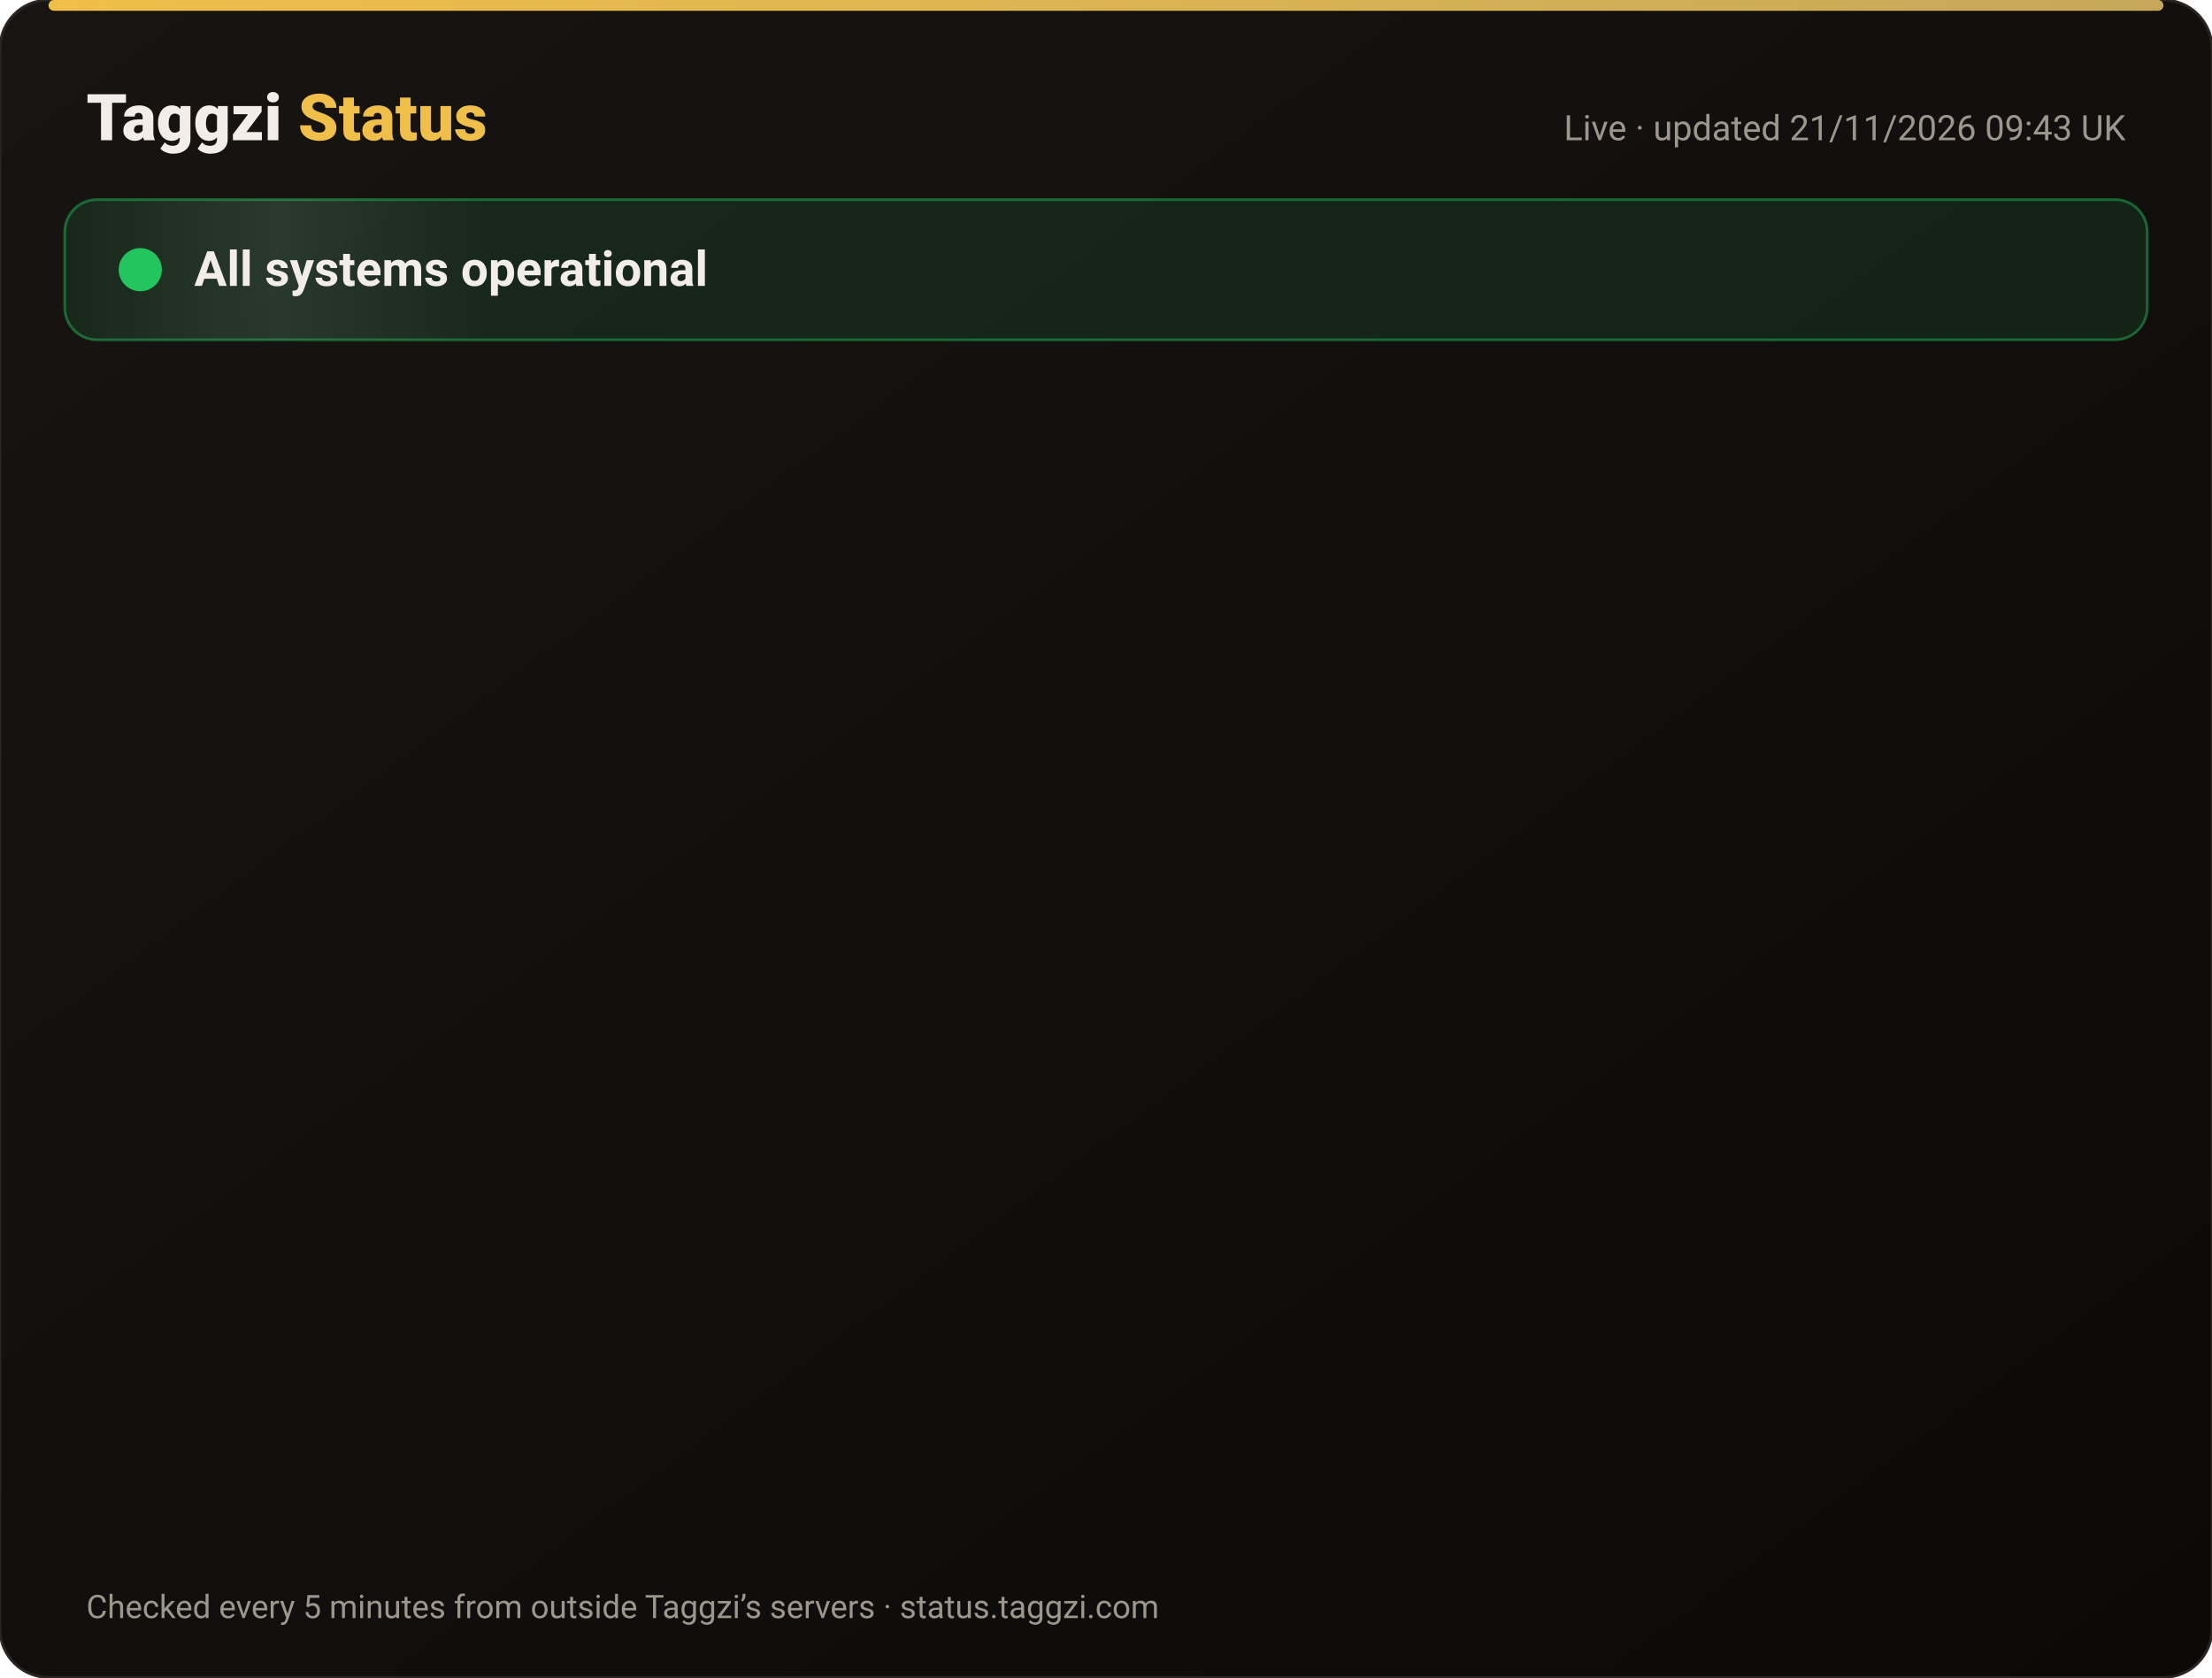
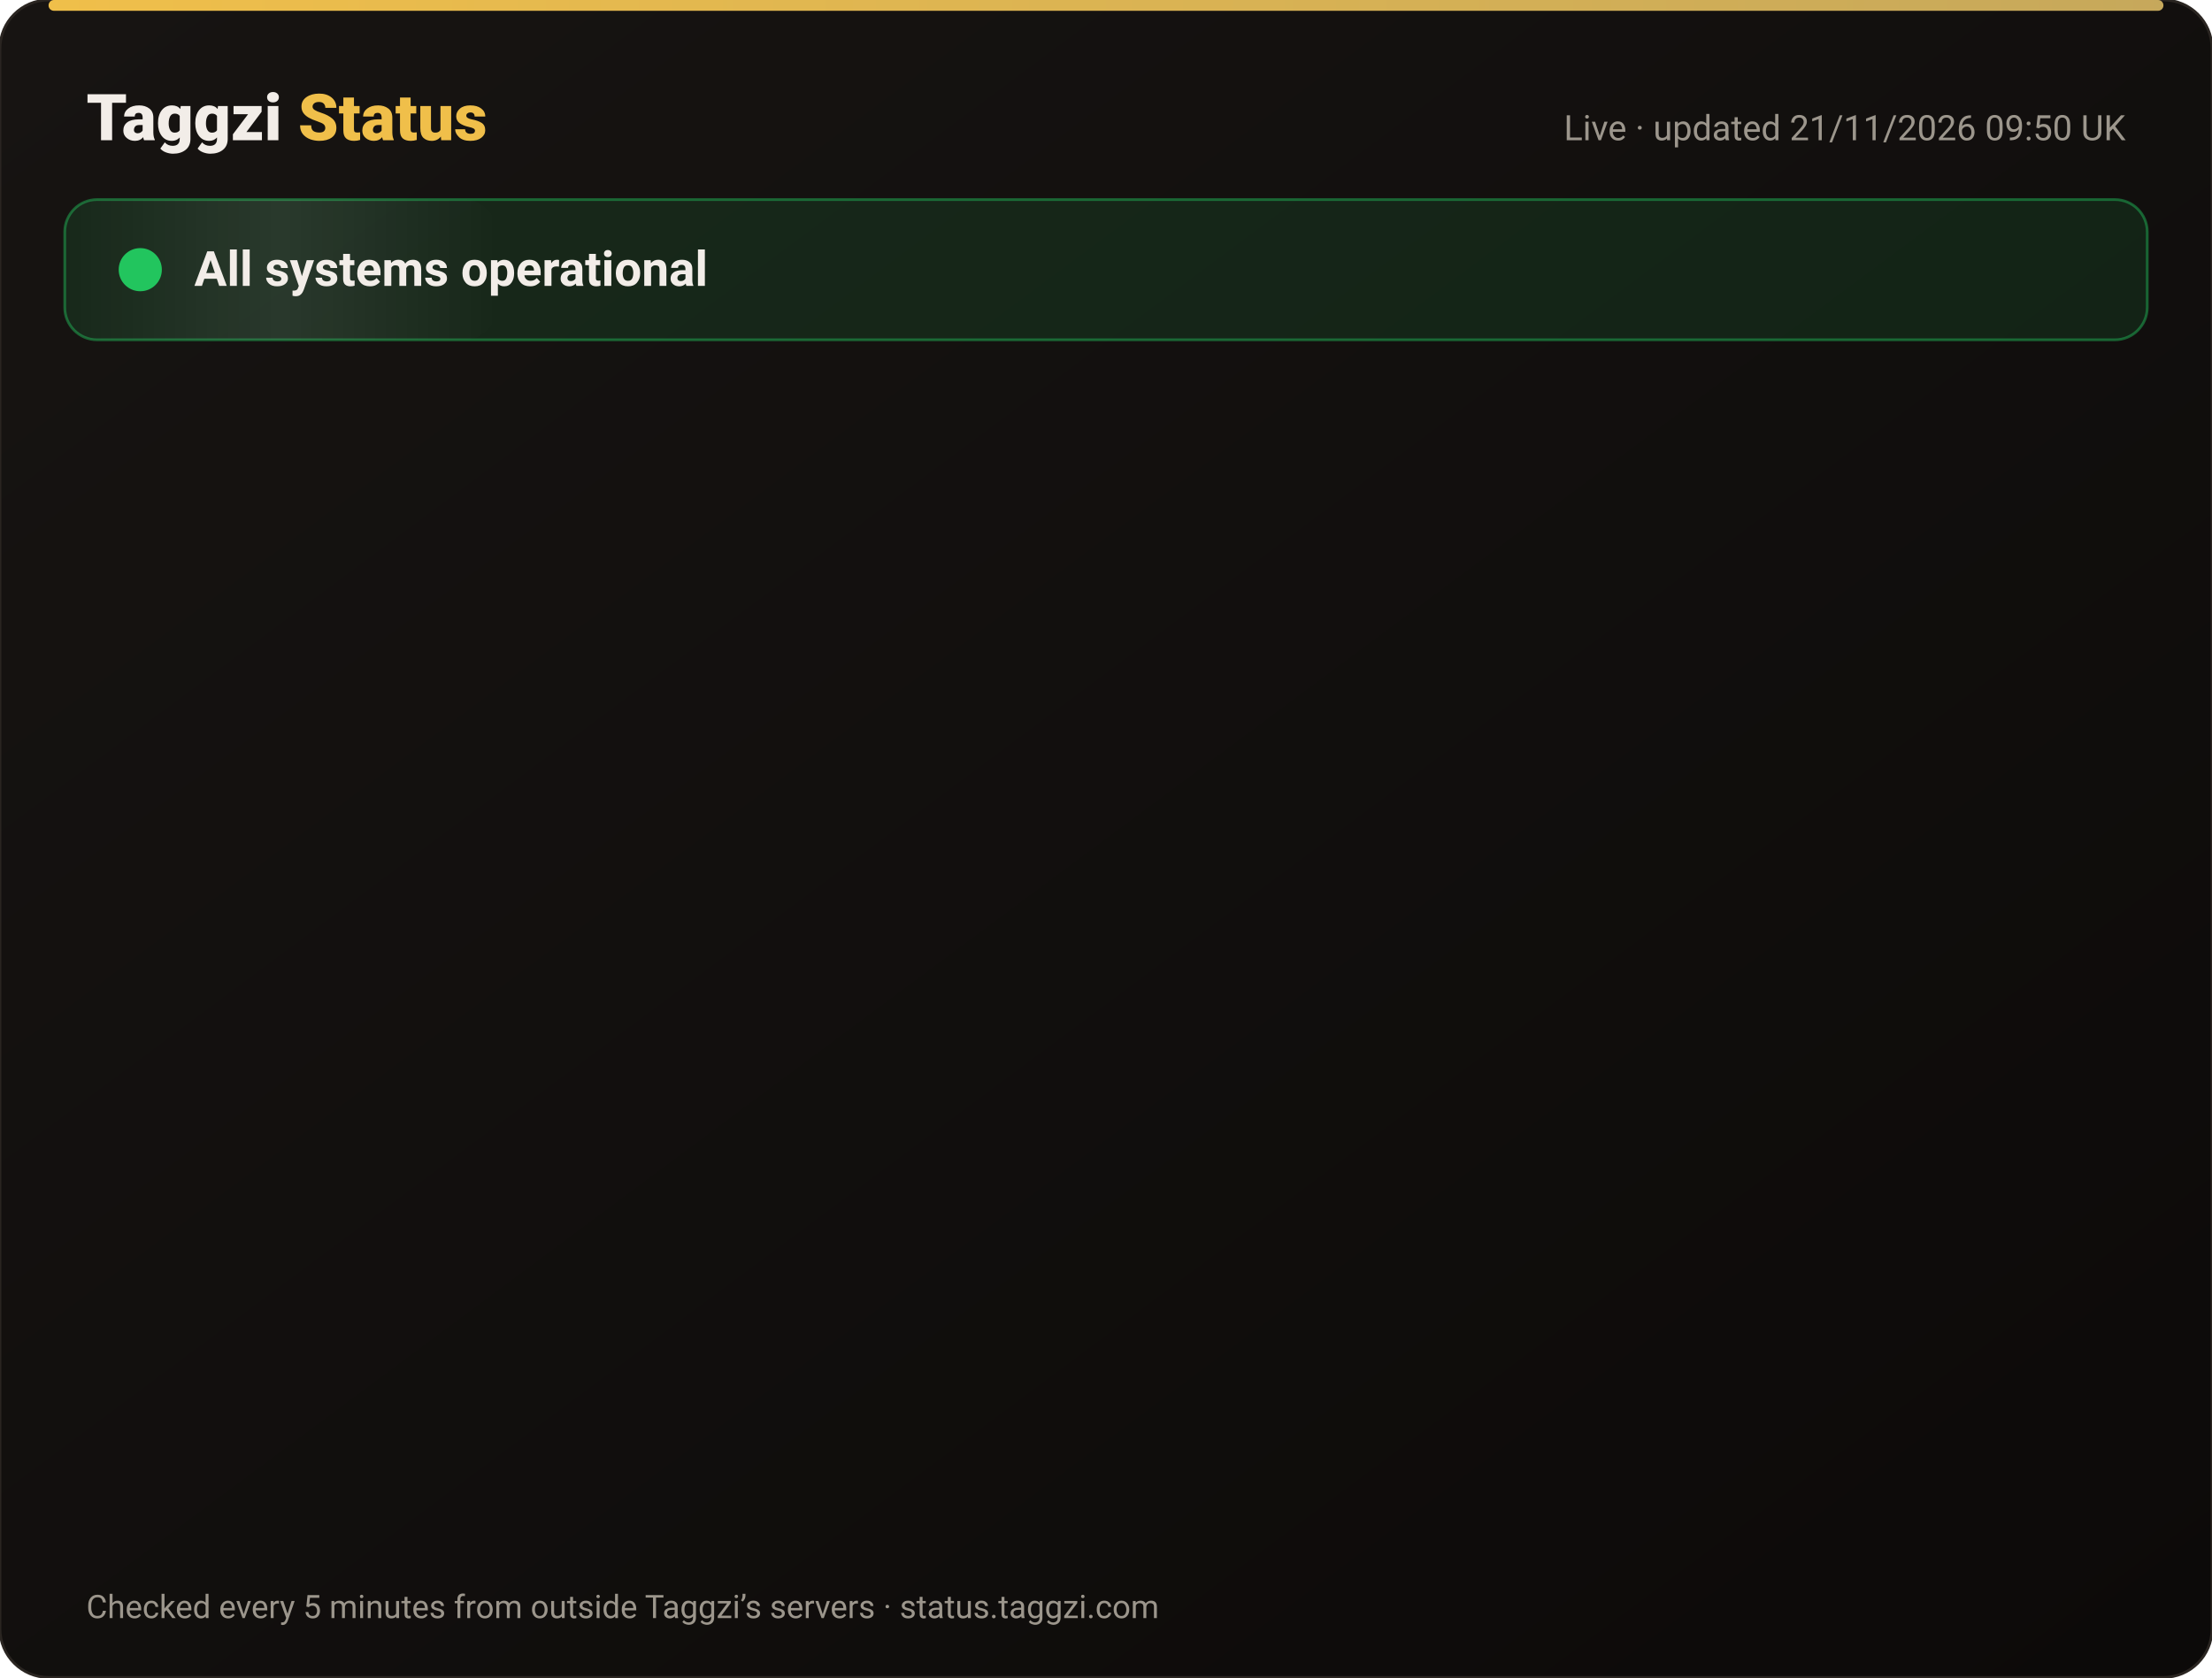
<svg xmlns="http://www.w3.org/2000/svg" width="820" height="622" viewBox="0 0 820 622" font-family="-apple-system,Segoe UI,Roboto,Helvetica,Arial,sans-serif">
  <defs>
    <linearGradient id="bg" x1="0" y1="0" x2="1" y2="1">
      <stop offset="0" stop-color="#171412" />
      <stop offset="1" stop-color="#0C0A09" />
    </linearGradient>
    <linearGradient id="gold" x1="0" x2="1">
      <stop offset="0" stop-color="#F0BF4A" />
      <stop offset="1" stop-color="#c6a85b" />
    </linearGradient>
    <linearGradient id="shine" x1="0" x2="1">
      <stop offset="0" stop-color="#fff" stop-opacity="0" />
      <stop offset=".5" stop-color="#fff" stop-opacity=".08" />
      <stop offset="1" stop-color="#fff" stop-opacity="0" />
    </linearGradient>
  </defs>
  <rect width="820" height="622" rx="18" fill="url(#bg)" stroke="#2a2521" />
  <rect x="18" y="0" width="784" height="4" rx="2" fill="url(#gold)" />
  <text x="32" y="52" font-size="24" font-weight="800" fill="#F2EDE8">Taggzi <tspan fill="#F0BF4A">Status</tspan>
  </text>
-   <text x="788" y="52" font-size="13" fill="#9C968C" text-anchor="end">Live · updated 21/11/2026 09:43 UK</text>
+   <text x="788" y="52" font-size="13" fill="#9C968C" text-anchor="end">Live · updated 21/11/2026 09:50 UK</text>
  <rect x="24" y="74" width="772" height="52" rx="12" fill="#22c55e" fill-opacity=".12" stroke="#22c55e" stroke-opacity=".45" />
  <rect x="24" y="74" width="160" height="52" rx="12" fill="url(#shine)">
    <animate attributeName="x" from="-160" to="820" dur="4s" repeatCount="indefinite" />
  </rect>
  <circle cx="52" cy="100" r="7" fill="#22c55e" />
  <circle cx="52" cy="100" r="7" fill="none" stroke="#22c55e" stroke-width="2">
    <animate attributeName="r" values="7;15;7" dur="2s" repeatCount="indefinite" />
    <animate attributeName="opacity" values=".9;0;.9" dur="2s" repeatCount="indefinite" />
  </circle>
  <text x="72" y="106" font-size="18" font-weight="700" fill="#F2EDE8">All systems operational</text>
  <g opacity="0">
    <animate attributeName="opacity" from="0" to="1" begin="0.00s" dur=".6s" fill="freeze" />
    <line x1="32" y1="188" x2="788" y2="188" stroke="#2a2521" />
    <circle cx="44" cy="166" r="6" fill="#22c55e">
      <animate attributeName="opacity" values="1;.45;1" dur="2.4s" begin="0.00s" repeatCount="indefinite" />
    </circle>
    <text x="62" y="171" font-size="15" font-weight="650" fill="#F2EDE8">Website</text>
    <text x="630" y="171" font-size="13" fill="#9C968C" text-anchor="end">99.97% uptime</text>
    <rect x="648" y="154" width="140" height="24" rx="12" fill="#22c55e" fill-opacity=".14" stroke="#22c55e" stroke-opacity=".5" />
    <text x="718" y="171" font-size="12" font-weight="700" fill="#22c55e" text-anchor="middle">Operational</text>
  </g>
  <g opacity="0">
    <animate attributeName="opacity" from="0" to="1" begin="0.15s" dur=".6s" fill="freeze" />
    <line x1="32" y1="234" x2="788" y2="234" stroke="#2a2521" />
    <circle cx="44" cy="212" r="6" fill="#22c55e">
      <animate attributeName="opacity" values="1;.45;1" dur="2.4s" begin="0.15s" repeatCount="indefinite" />
    </circle>
    <text x="62" y="217" font-size="15" font-weight="650" fill="#F2EDE8">Tag scans</text>
    <text x="630" y="217" font-size="13" fill="#9C968C" text-anchor="end">99.97% uptime</text>
    <rect x="648" y="200" width="140" height="24" rx="12" fill="#22c55e" fill-opacity=".14" stroke="#22c55e" stroke-opacity=".5" />
    <text x="718" y="217" font-size="12" font-weight="700" fill="#22c55e" text-anchor="middle">Operational</text>
  </g>
  <g opacity="0">
    <animate attributeName="opacity" from="0" to="1" begin="0.30s" dur=".6s" fill="freeze" />
    <line x1="32" y1="280" x2="788" y2="280" stroke="#2a2521" />
    <circle cx="44" cy="258" r="6" fill="#22c55e">
      <animate attributeName="opacity" values="1;.45;1" dur="2.4s" begin="0.30s" repeatCount="indefinite" />
    </circle>
    <text x="62" y="263" font-size="15" font-weight="650" fill="#F2EDE8">Manual tag lookup</text>
    <text x="630" y="263" font-size="13" fill="#9C968C" text-anchor="end">99.97% uptime</text>
    <rect x="648" y="246" width="140" height="24" rx="12" fill="#22c55e" fill-opacity=".14" stroke="#22c55e" stroke-opacity=".5" />
    <text x="718" y="263" font-size="12" font-weight="700" fill="#22c55e" text-anchor="middle">Operational</text>
  </g>
  <g opacity="0">
    <animate attributeName="opacity" from="0" to="1" begin="0.45s" dur=".6s" fill="freeze" />
    <line x1="32" y1="326" x2="788" y2="326" stroke="#2a2521" />
    <circle cx="44" cy="304" r="6" fill="#22c55e">
      <animate attributeName="opacity" values="1;.45;1" dur="2.4s" begin="0.45s" repeatCount="indefinite" />
    </circle>
    <text x="62" y="309" font-size="15" font-weight="650" fill="#F2EDE8">App &amp; login</text>
    <text x="630" y="309" font-size="13" fill="#9C968C" text-anchor="end">99.97% uptime</text>
    <rect x="648" y="292" width="140" height="24" rx="12" fill="#22c55e" fill-opacity=".14" stroke="#22c55e" stroke-opacity=".5" />
    <text x="718" y="309" font-size="12" font-weight="700" fill="#22c55e" text-anchor="middle">Operational</text>
  </g>
  <g opacity="0">
    <animate attributeName="opacity" from="0" to="1" begin="0.60s" dur=".6s" fill="freeze" />
    <line x1="32" y1="372" x2="788" y2="372" stroke="#2a2521" />
    <circle cx="44" cy="350" r="6" fill="#22c55e">
      <animate attributeName="opacity" values="1;.45;1" dur="2.4s" begin="0.60s" repeatCount="indefinite" />
    </circle>
    <text x="62" y="355" font-size="15" font-weight="650" fill="#F2EDE8">Community alerts</text>
    <text x="630" y="355" font-size="13" fill="#9C968C" text-anchor="end">99.97% uptime</text>
    <rect x="648" y="338" width="140" height="24" rx="12" fill="#22c55e" fill-opacity=".14" stroke="#22c55e" stroke-opacity=".5" />
    <text x="718" y="355" font-size="12" font-weight="700" fill="#22c55e" text-anchor="middle">Operational</text>
  </g>
  <g opacity="0">
    <animate attributeName="opacity" from="0" to="1" begin="0.75s" dur=".6s" fill="freeze" />
    <line x1="32" y1="418" x2="788" y2="418" stroke="#2a2521" />
    <circle cx="44" cy="396" r="6" fill="#22c55e">
      <animate attributeName="opacity" values="1;.45;1" dur="2.4s" begin="0.75s" repeatCount="indefinite" />
    </circle>
    <text x="62" y="401" font-size="15" font-weight="650" fill="#F2EDE8">Private calling</text>
    <text x="630" y="401" font-size="13" fill="#9C968C" text-anchor="end">99.97% uptime</text>
    <rect x="648" y="384" width="140" height="24" rx="12" fill="#22c55e" fill-opacity=".14" stroke="#22c55e" stroke-opacity=".5" />
    <text x="718" y="401" font-size="12" font-weight="700" fill="#22c55e" text-anchor="middle">Operational</text>
  </g>
  <g opacity="0">
    <animate attributeName="opacity" from="0" to="1" begin="0.90s" dur=".6s" fill="freeze" />
    <line x1="32" y1="464" x2="788" y2="464" stroke="#2a2521" />
    <circle cx="44" cy="442" r="6" fill="#22c55e">
      <animate attributeName="opacity" values="1;.45;1" dur="2.4s" begin="0.90s" repeatCount="indefinite" />
    </circle>
    <text x="62" y="447" font-size="15" font-weight="650" fill="#F2EDE8">Payments</text>
    <text x="630" y="447" font-size="13" fill="#9C968C" text-anchor="end">99.97% uptime</text>
    <rect x="648" y="430" width="140" height="24" rx="12" fill="#22c55e" fill-opacity=".14" stroke="#22c55e" stroke-opacity=".5" />
    <text x="718" y="447" font-size="12" font-weight="700" fill="#22c55e" text-anchor="middle">Operational</text>
  </g>
  <g opacity="0">
    <animate attributeName="opacity" from="0" to="1" begin="1.05s" dur=".6s" fill="freeze" />
    <line x1="32" y1="510" x2="788" y2="510" stroke="#2a2521" />
    <circle cx="44" cy="488" r="6" fill="#22c55e">
      <animate attributeName="opacity" values="1;.45;1" dur="2.4s" begin="1.05s" repeatCount="indefinite" />
    </circle>
    <text x="62" y="493" font-size="15" font-weight="650" fill="#F2EDE8">Email &amp; support</text>
    <text x="630" y="493" font-size="13" fill="#9C968C" text-anchor="end">99.97% uptime</text>
    <rect x="648" y="476" width="140" height="24" rx="12" fill="#22c55e" fill-opacity=".14" stroke="#22c55e" stroke-opacity=".5" />
    <text x="718" y="493" font-size="12" font-weight="700" fill="#22c55e" text-anchor="middle">Operational</text>
  </g>
  <g opacity="0">
    <animate attributeName="opacity" from="0" to="1" begin="1.20s" dur=".6s" fill="freeze" />
    <line x1="32" y1="556" x2="788" y2="556" stroke="#2a2521" />
    <circle cx="44" cy="534" r="6" fill="#22c55e">
      <animate attributeName="opacity" values="1;.45;1" dur="2.4s" begin="1.20s" repeatCount="indefinite" />
    </circle>
    <text x="62" y="539" font-size="15" font-weight="650" fill="#F2EDE8">Secure connection (SSL)</text>
    <text x="630" y="539" font-size="13" fill="#9C968C" text-anchor="end">100.00% uptime</text>
    <rect x="648" y="522" width="140" height="24" rx="12" fill="#22c55e" fill-opacity=".14" stroke="#22c55e" stroke-opacity=".5" />
    <text x="718" y="539" font-size="12" font-weight="700" fill="#22c55e" text-anchor="middle">Operational</text>
  </g>
  <text x="32" y="600" font-size="12" fill="#9C968C">Checked every 5 minutes from outside Taggzi’s servers · status.taggzi.com</text>
</svg>
